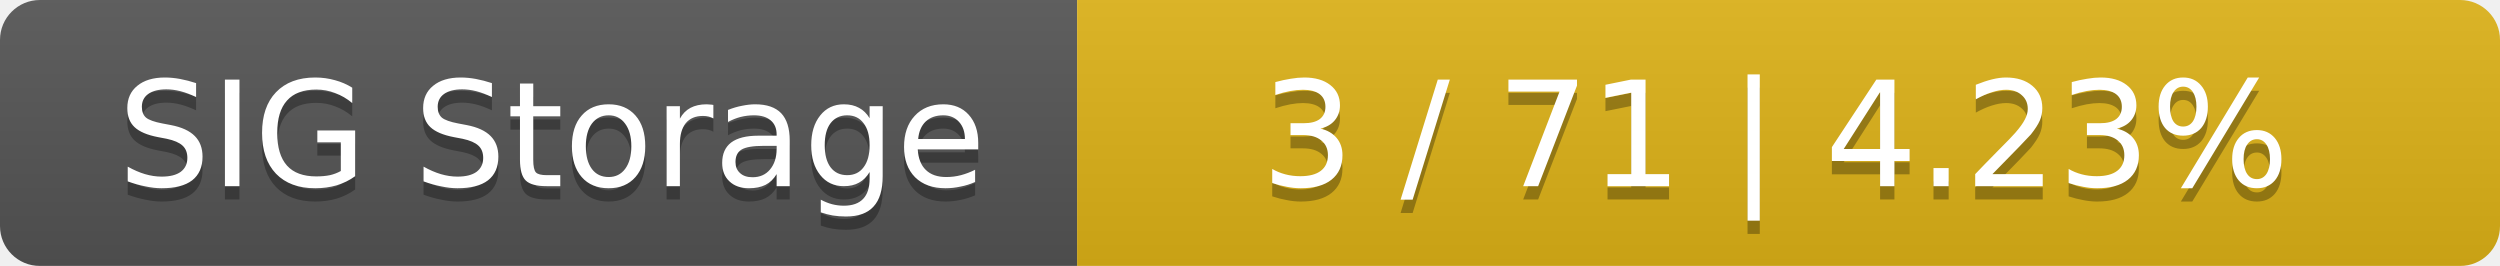
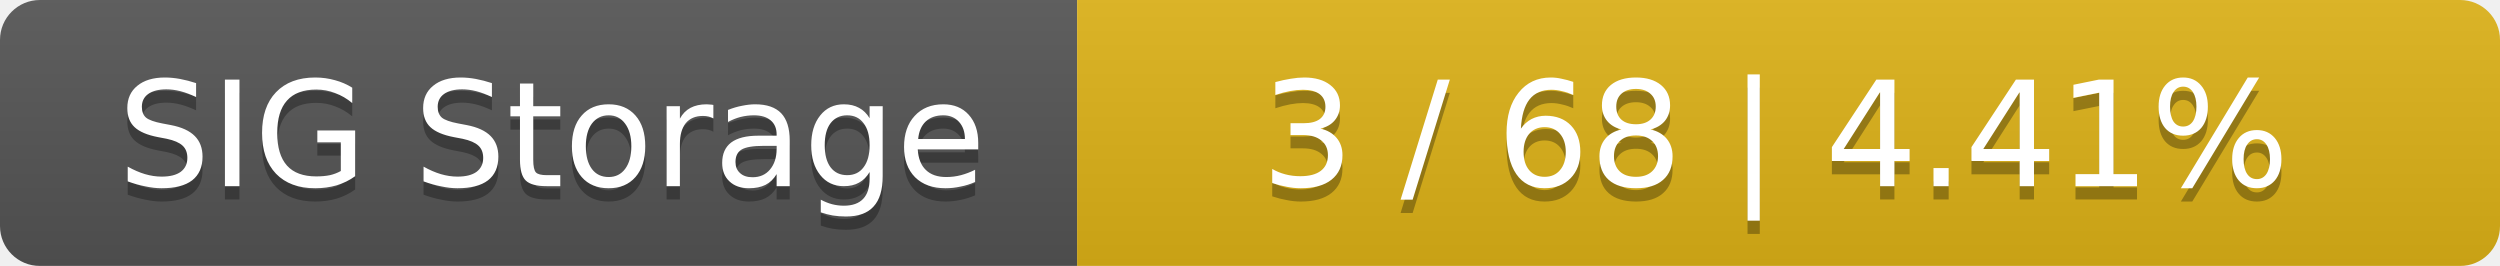
<svg xmlns="http://www.w3.org/2000/svg" width="188" height="20">
  <linearGradient id="smooth" x2="0" y2="100%">
    <stop offset="0" stop-color="#bbb" stop-opacity=".1" />
    <stop offset="1" stop-opacity=".1" />
  </linearGradient>
  <mask id="round">
    <rect width="188" height="20" rx="3" fill="#fff" />
  </mask>
  <g mask="url(#round)">
    <rect width="81" height="20" fill="#555" />
    <rect x="81" width="107" height="20" fill="#dfb317" />
    <rect width="188" height="20" fill="url(#smooth)" />
  </g>
  <g fill="#fff" text-anchor="middle" font-family="DejaVu Sans,Verdana,Geneva,sans-serif" font-size="11">
    <text x="41.5" y="15" fill="#010101" fill-opacity=".3">SIG Storage</text>
    <text x="41.5" y="14">SIG Storage</text>
-     <text x="133.5" y="15" fill="#010101" fill-opacity=".3">3 / 71    |    4.23%</text>
-     <text x="133.5" y="14">3 / 71    |    4.23%</text>
+     <text x="133.5" y="15" fill="#010101" fill-opacity=".3">3 / 68    |    4.41%</text>
+     <text x="133.5" y="14">3 / 68    |    4.41%</text>
  </g>
</svg>
